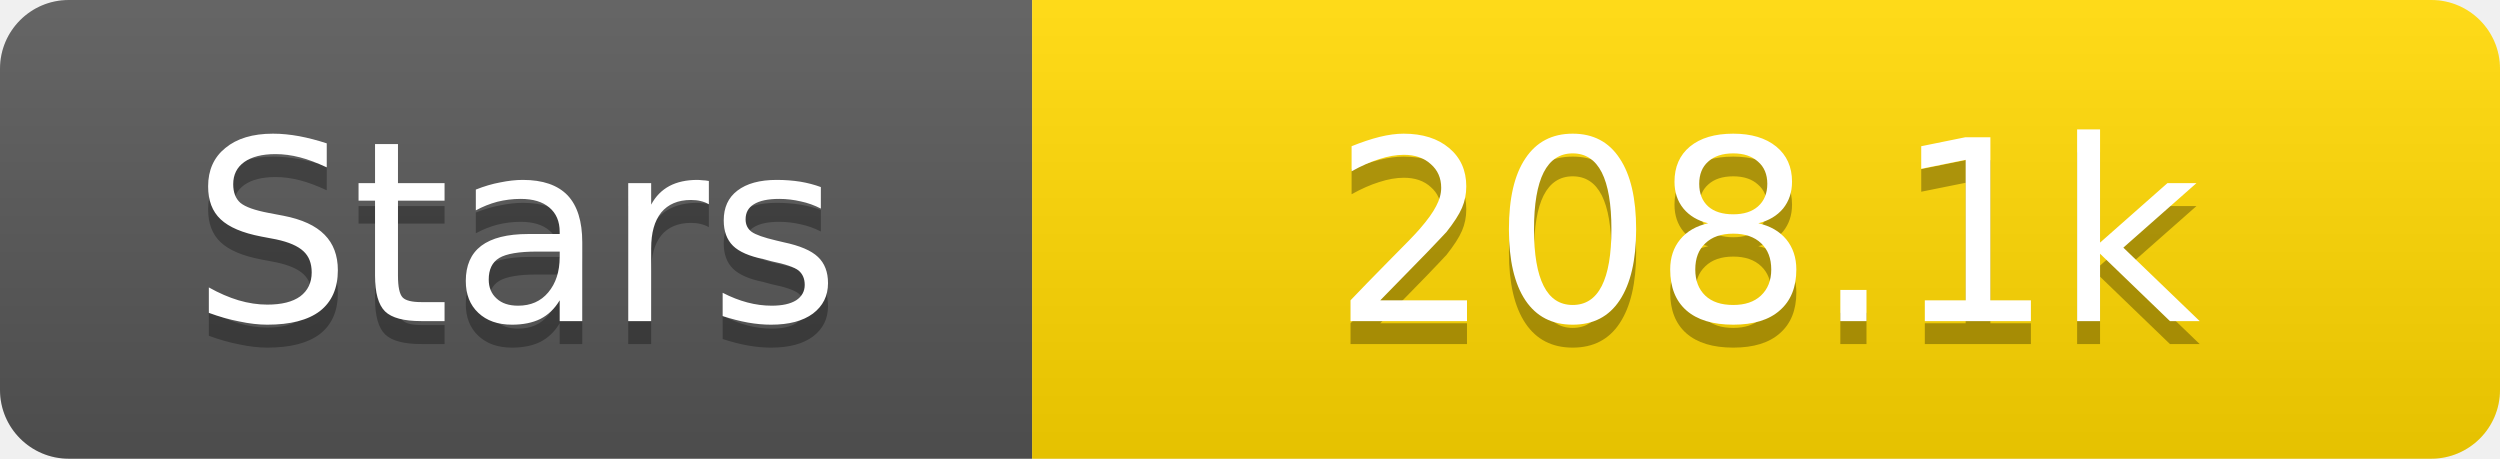
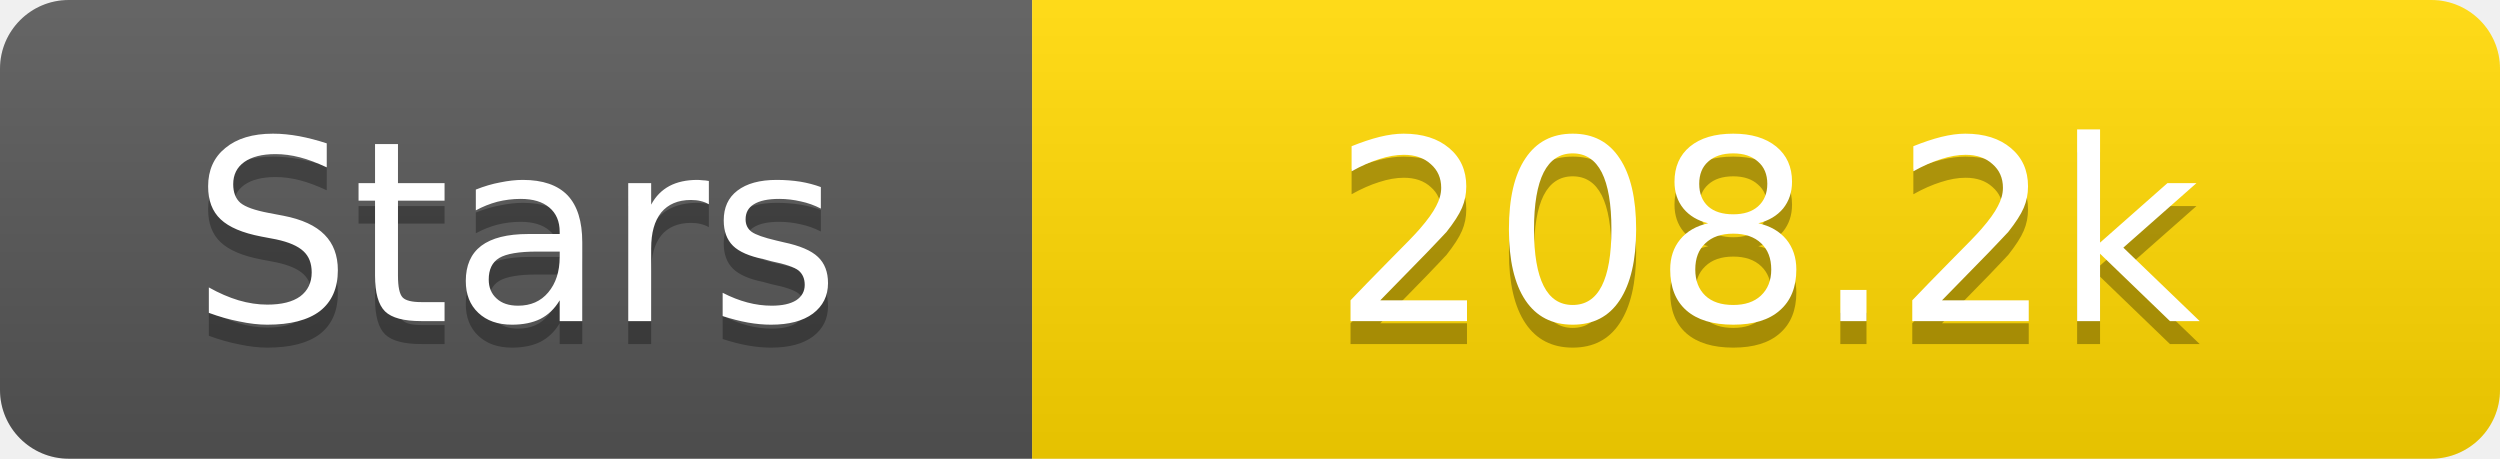
<svg xmlns="http://www.w3.org/2000/svg" width="109" height="20">
  <linearGradient id="s" x2="0" y2="100%">
    <stop offset="0" stop-color="#fff" stop-opacity=".1" />
    <stop offset="1" stop-opacity=".1" />
  </linearGradient>
  <clipPath id="r">
    <rect width="109" height="20" rx="3" fill="#fff" />
  </clipPath>
  <g clip-path="url(#r)">
    <rect width="45" height="20" fill="#555" />
    <rect x="45" width="64" height="20" fill="#ffd700" />
    <rect width="109" height="20" fill="url(#s)" />
  </g>
  <g fill="#fff" text-anchor="middle" font-family="Verdana,Geneva,DejaVu Sans,sans-serif" text-rendering="geometricPrecision" font-size="11">
    <text x="22.5" y="15" fill="#010101" fill-opacity=".3">Stars</text>
    <text x="22.5" y="14">Stars</text>
-     <text x="77.0" y="15" fill="#010101" fill-opacity=".3">208.1k</text>
-     <text x="77.0" y="14">208.1k</text>
+     <text x="77.0" y="15" fill="#010101" fill-opacity=".3">208.2k</text>
+     <text x="77.0" y="14">208.2k</text>
  </g>
</svg>
